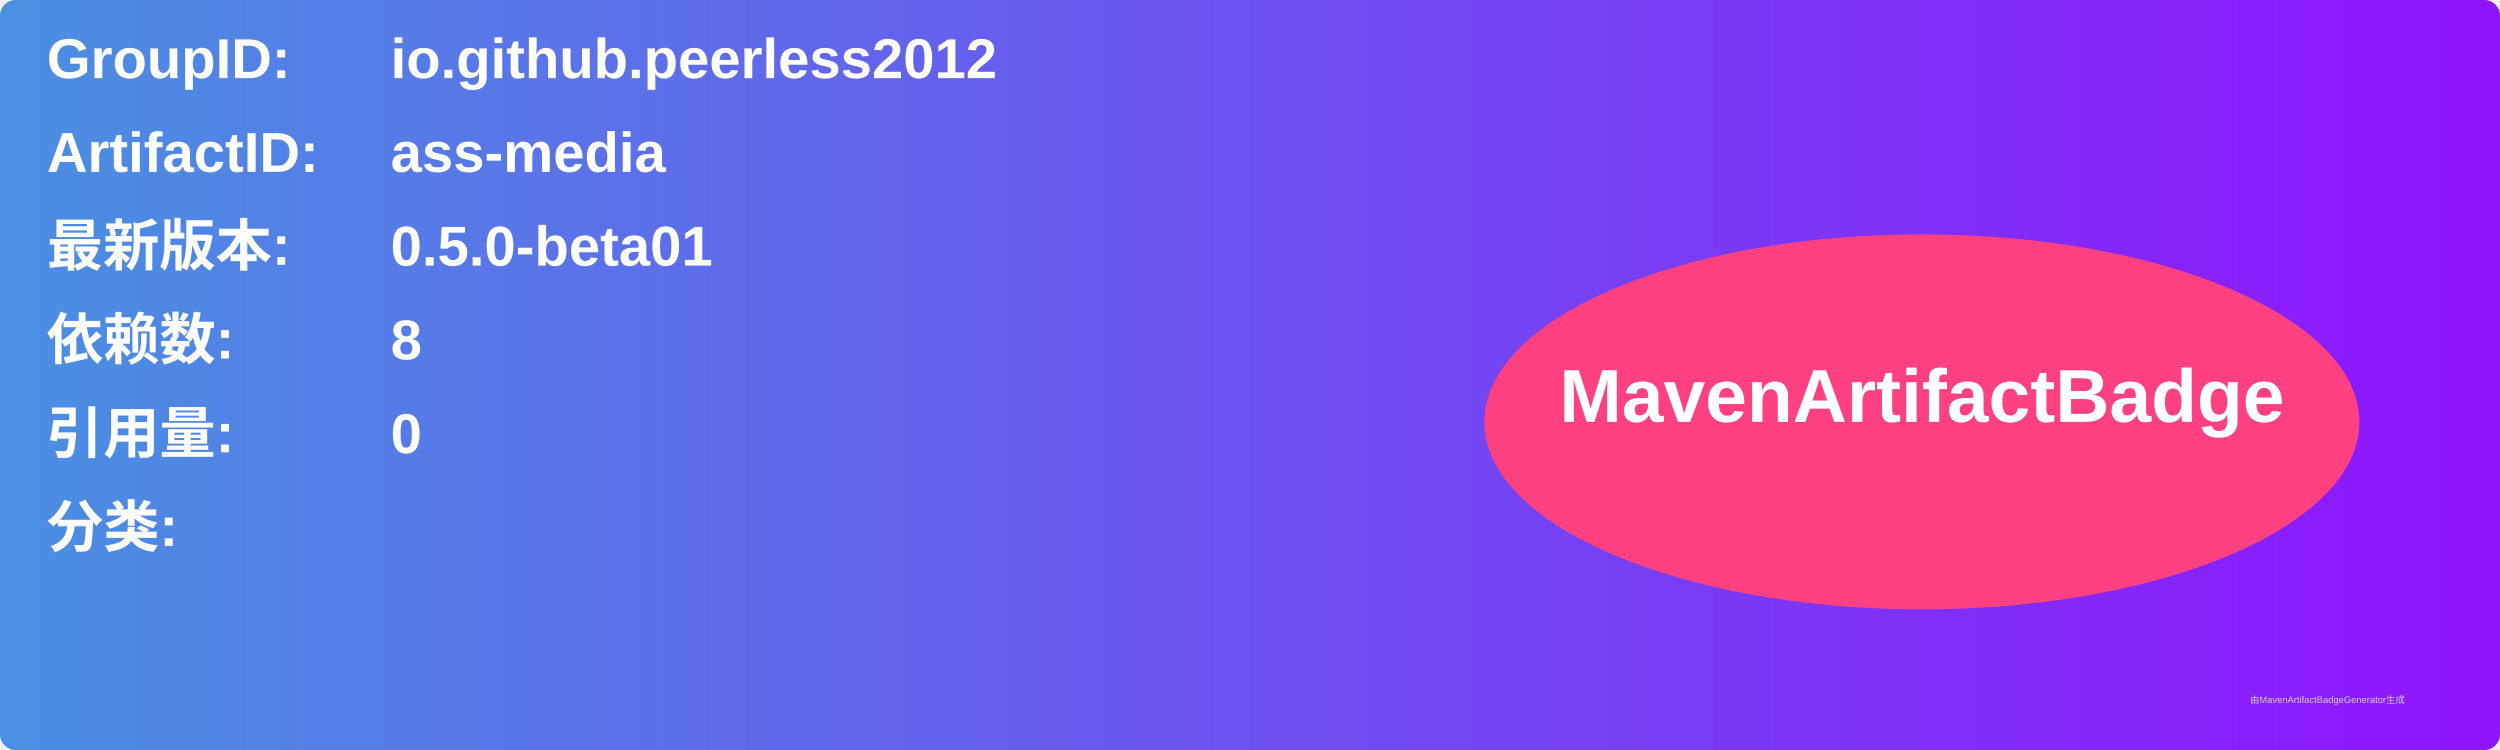
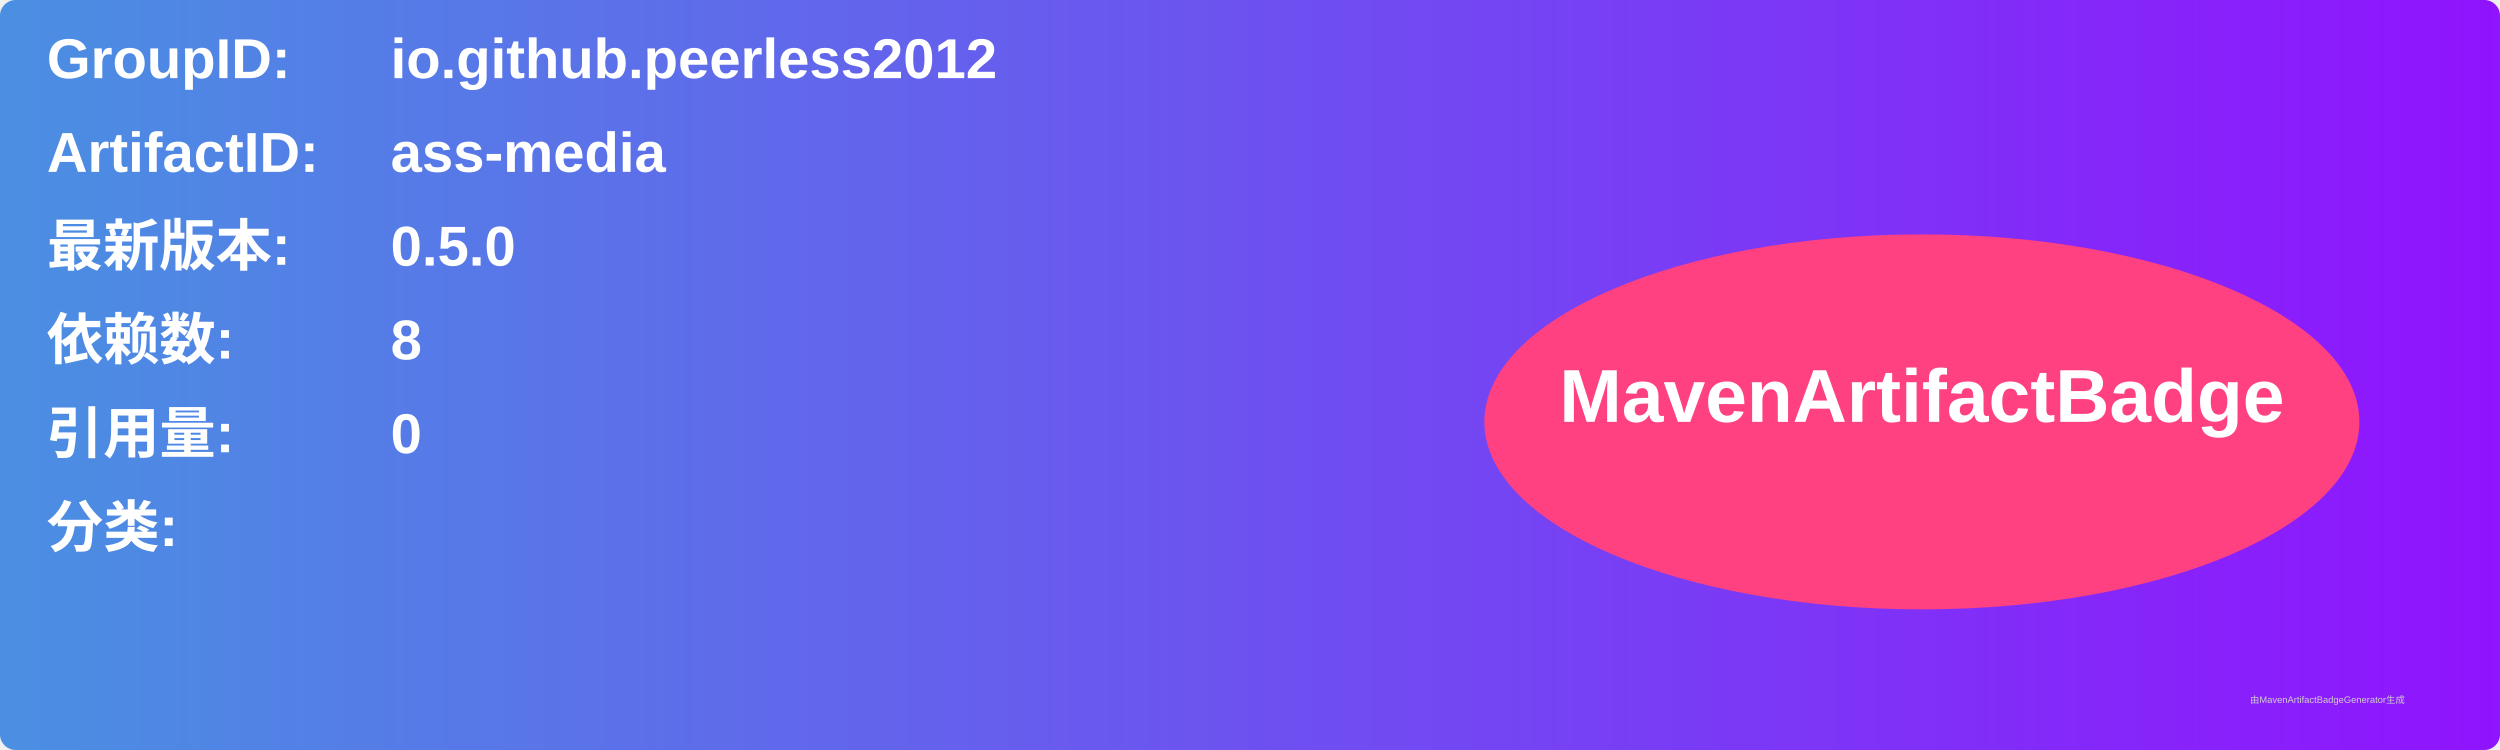
<svg xmlns="http://www.w3.org/2000/svg" width="800" height="240" viewBox="0 0 800 240">
  <linearGradient id="grad" x1="0%" y1="0%" x2="100%" y2="0%">
    <stop offset="0%" stop-color="#4a90e2" />
    <stop offset="100%" stop-color="#9013fe" />
  </linearGradient>
  <rect width="100%" height="100%" rx="5" ry="5" fill="url(#grad)" />
  <g transform="translate(15, 15)">
    <text x="0" y="10" font-family="Arial" font-size="18" fill="white" font-weight="bold" width="260">GroupID:</text>
    <text x="110" y="10" font-family="Arial" font-size="18" fill="white" font-weight="bold" width="460">io.github.peerless2012</text>
    <text x="0" y="40" font-family="Arial" font-size="18" fill="white" font-weight="bold" width="260">ArtifactID:</text>
    <text x="110" y="40" font-family="Arial" font-size="18" fill="white" font-weight="bold" width="460">ass-media</text>
    <text x="0" y="70" font-family="Arial" font-size="18" fill="white" font-weight="bold">最新版本:</text>
    <text x="110" y="70" font-family="Arial" font-size="18" fill="white" font-weight="bold">
-       <tspan font-weight="bold">0.5.0-beta01</tspan>
+       <tspan font-weight="bold">0.5.0</tspan>
    </text>
    <text x="0" y="100" font-family="Arial" font-size="18" fill="white" font-weight="bold">依赖数: </text>
    <text x="110" y="100" font-family="Arial" font-size="18" fill="white">
      <tspan font-weight="bold">8</tspan>
    </text>
    <text x="0" y="130" font-family="Arial" font-size="18" fill="white" font-weight="bold">引用量: </text>
    <text x="110" y="130" font-family="Arial" font-size="18" fill="white">
      <tspan font-weight="bold">0</tspan>
    </text>
    <text x="0" y="160" font-family="Arial" font-size="18" fill="white" font-weight="bold">分类:</text>
    <text x="10" y="190" font-family="Arial" font-size="10" fill="white">
      <tspan font-weight="bold" />
    </text>
    <ellipse cx="600" cy="120" rx="140" ry="60" fill="#ff4081" />
    <text x="600" y="120" text-anchor="middle" font-family="Arial" font-size="24" fill="white" font-weight="bold">MavenArtifactBadge</text>
  </g>
  <text x="720" y="225" font-family="Arial" font-size="3" fill="#d0d0d0">由MavenArtifactBadgeGenerator生成</text>
</svg>
